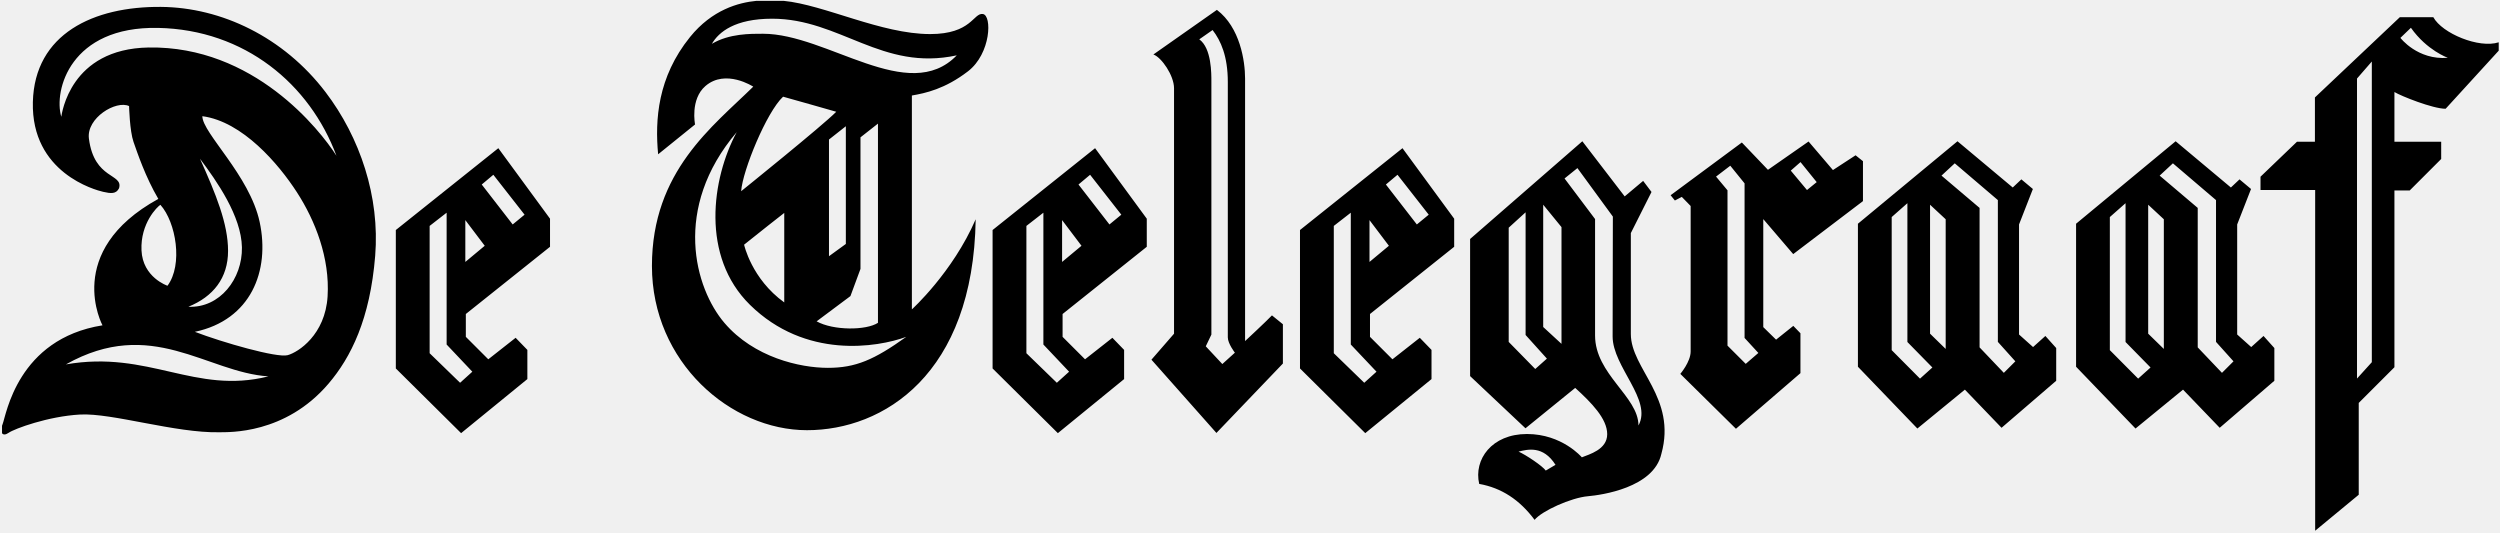
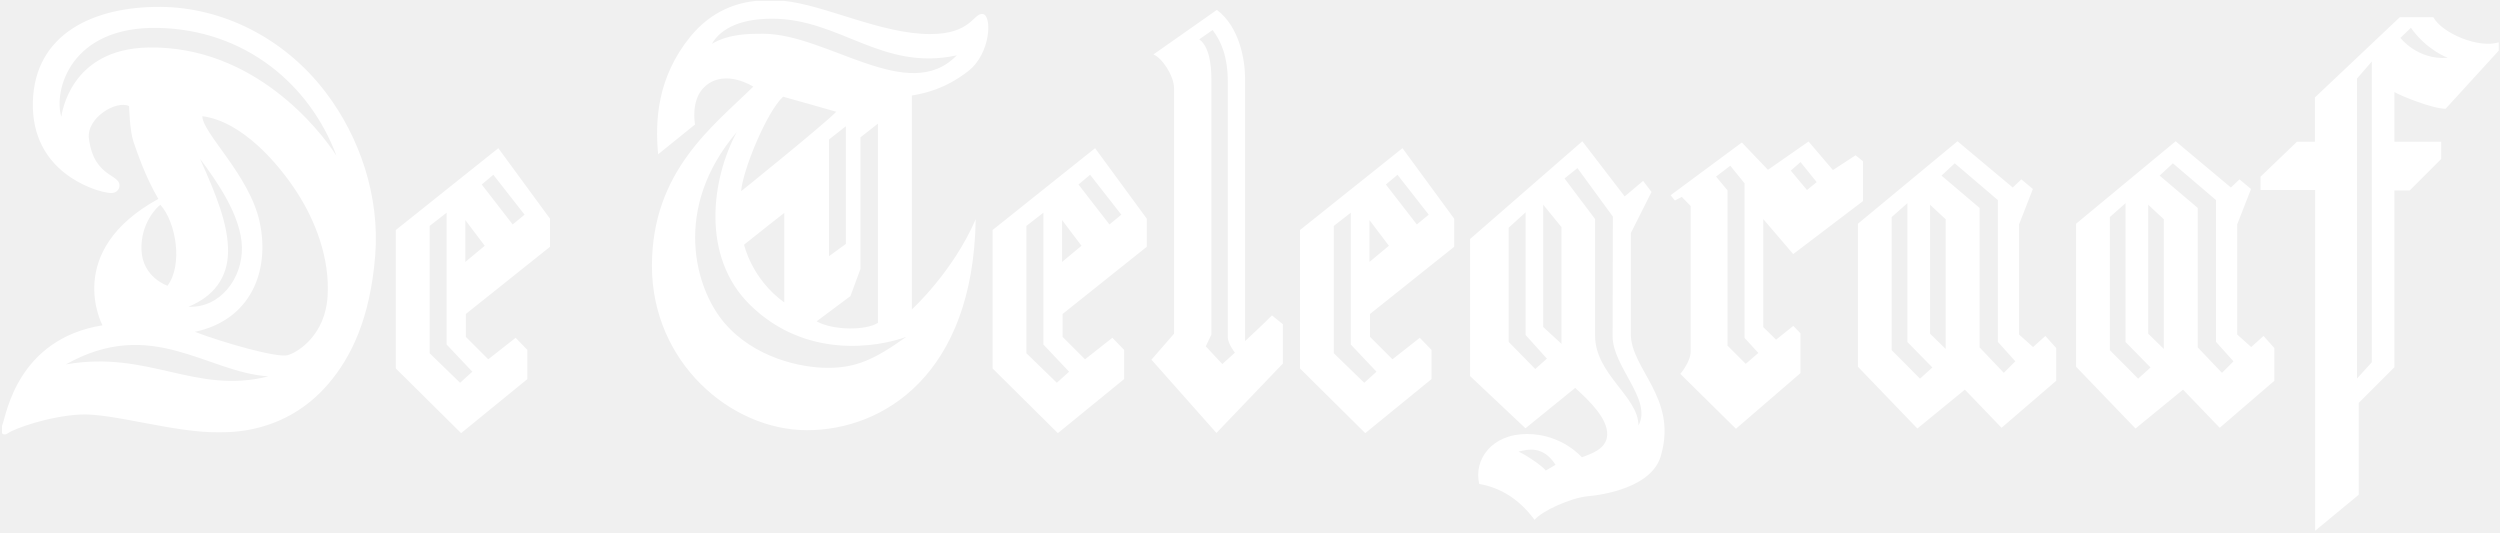
<svg xmlns="http://www.w3.org/2000/svg" data-cp-w="887" data-cp-h="189" viewBox="0 0 887 189" fill="none">
-   <path fill-rule="evenodd" clip-rule="evenodd" d="M47.371 50.342C46.008 46.464 45.798 37.636 45.798 37.636C41.186 35.461 30.603 41.853 31.547 49.188C33.431 63.862 43.807 61.451 42.236 66.796C41.186 68.893 39.302 68.683 36.575 68.053C33.851 67.426 11.037 61.34 11.66 36.194C12.262 11.982 33.221 2.236 57.117 2.446C78.534 2.633 100.614 13.143 115.493 32.673C127.756 48.771 134.806 69.819 133.116 90.756C131.305 113.202 124.506 126.803 116.56 136.119C101.136 154.205 81.089 153.297 77.869 153.365C62.255 153.699 39.719 146.45 28.4 147.077C17.083 147.707 5.134 152.108 3.039 153.575C1.974 154.321 1.129 154.307 0.717 153.699V151.069C0.783 150.864 0.854 150.654 0.942 150.431C2.199 147.287 6.183 120.247 36.365 115.425C36.365 115.425 22.218 89.225 56.173 70.57C51.562 62.709 48.734 54.219 47.371 50.342ZM50.202 88.805C50.619 98.448 59.424 101.382 59.424 101.382C64.979 93.942 62.465 78.849 56.907 72.665C55.86 73.294 49.782 79.163 50.202 88.805ZM80.917 89.015C80.917 98.657 75.626 105.275 66.823 108.836C78.036 109.363 86.045 98.868 85.835 87.758C85.624 76.648 76.926 64.282 70.953 56.316C76.612 68.893 80.917 79.373 80.917 89.015ZM92.123 78.743C95.872 96.166 88.979 113.541 69.135 117.733C78.987 121.507 98.307 127.059 102.079 126.011C105.853 124.964 115.389 118.78 116.229 105.156C117.066 91.532 111.856 78.298 105.357 68.235C98.859 58.176 86.045 43.11 71.791 41.225C71.791 47.198 88.559 62.185 92.123 78.743ZM52.716 16.851C90.021 16.226 113.502 46.044 119.373 55.269C109.941 29.906 86.882 10.517 56.07 9.9C24.95 9.28 18.967 32.106 21.745 41.433C21.955 40.386 24.838 17.319 52.716 16.851ZM95.232 133.539C73.258 132.09 53.763 112.178 23.376 129.29C52.794 124.155 69.137 140.091 95.232 133.539ZM176.805 52.575L195.147 77.592V87.561L165.278 111.404V119.513L173.244 127.479L182.945 119.847L187.108 124.142V134.501L163.599 153.679L140.439 130.729V81.611L176.805 52.575ZM165.099 92.933L171.984 87.202L165.099 78.093V92.933ZM152.436 125.326L163.237 135.808L167.583 131.88L158.464 122.235V75.467L152.436 80.154V125.326ZM181.9 79.638L186.117 76.17L175.037 62.008L170.922 65.468L181.9 79.638ZM267.253 30.743C267.253 30.743 257.451 24.323 250.274 30.533C244.823 35.251 246.607 44.16 246.607 44.16L233.506 54.743C232.353 42.586 233.297 27.389 244.823 13.136C252.67 3.432 262.034 0.913 268.398 0.296H278.013C292.545 1.712 312.652 12.088 330.032 12.088C344.706 12.088 345.333 4.543 348.687 4.963C352.041 5.38 351.621 19.006 343.449 25.295C335.273 31.583 328.355 33.05 323.534 33.887V109.767C323.534 109.767 337.998 96.667 346.173 77.802C345.333 132.93 313.368 152.632 286.327 152.632C259.287 152.632 231.306 128.533 231.306 94.36C231.306 60.718 252.999 44.787 267.253 30.743ZM339.464 19.634C312.948 25.398 298.067 6.637 273.961 6.637C260.754 6.637 254.992 11.355 252.579 15.546C258.764 11.878 266.309 11.974 270.713 11.974C293.559 11.974 322.322 37.386 339.464 19.634ZM277.839 34.307C271.97 39.756 263.481 60.508 262.957 67.843C262.957 67.843 291.988 44.473 296.703 39.652C296.703 39.652 278.362 34.411 277.839 34.307ZM278.253 75.543C278.253 75.543 267.462 83.984 264.005 86.814C264.005 86.814 266.62 98.915 278.253 107.301V75.543ZM294.123 90.902L300.105 86.556V44.789L294.123 49.504V90.902ZM305.298 95.407L301.735 105.052L289.735 114.012C295.656 117.313 307.307 117.264 311.501 114.54V43.858L305.298 48.728V95.407ZM257.038 114.578C267.52 126.841 283.869 130.509 293.721 130.509C303.574 130.509 310.12 127.689 321.543 119.513C311.271 123.287 285.771 127.484 266.102 108.166C248.597 90.978 252.475 63.442 261.384 46.884C238.431 73.924 246.559 102.318 257.038 114.578ZM455.171 115.041C455.171 117.138 455.171 128.981 455.171 128.981L431.588 153.611L408.532 127.618L416.548 118.395C416.548 118.395 416.548 35.81 416.548 31.302C416.548 26.795 412.116 20.347 409.223 19.328L431.755 3.501C439.974 9.713 441.754 21.66 441.754 27.845C441.754 34.026 441.754 121.016 441.754 121.016C441.754 121.016 449.196 114.097 451.291 111.897L455.171 115.041ZM429.8 28.998C429.8 31.722 429.8 118.712 429.8 118.712L427.809 122.875L433.68 129.163L438.137 125.134C438.137 125.134 435.626 121.898 435.626 119.7C435.626 117.505 435.626 38.22 435.626 29.102C435.626 19.983 433.162 14.428 430.225 10.657L425.502 13.955C429.904 17.099 429.8 26.271 429.8 28.998ZM576.437 69.682L582.988 64.18L585.956 68.111L578.62 82.696V118.504C578.62 130.906 594.991 141.072 589.451 161.037C586.742 173.09 568.118 175.65 563.423 176.06C557.398 176.584 547.004 181.299 544.472 184.443C539.145 177.282 532.679 173.09 524.82 171.692C522.812 163.046 529.274 153.985 541.763 153.985C554.253 153.985 561.24 162.259 561.24 162.259C563.774 161.212 570.237 159.552 570.237 154.051C570.237 148.547 564.647 142.871 558.882 137.63L541.239 151.954L521.59 133.438V84.791L561.414 50.119L576.437 69.682ZM548.433 166.959L551.896 164.923C547.485 157.964 541.968 159.446 538.78 160.233C541.444 161.414 547.252 165.3 548.433 166.959ZM541.282 75.326L535.287 80.787V121.312L544.707 130.919L548.838 127.238L541.282 118.853V75.326ZM547.527 116.018L554.018 121.997V80.577L547.527 72.629V116.018ZM565.93 77.718C565.93 77.716 565.93 107.673 565.93 119.028C565.93 132.828 581.327 140.687 581.327 150.965C586.307 141.882 572.157 130.119 572.157 119.377C572.157 113.961 572.243 76.843 572.243 76.843L559.669 59.638L555.101 63.321L565.93 77.718ZM618.011 50.557L627.269 60.25L641.679 50.205L650.325 60.338L658.361 55.097L660.982 57.192V71.354L636.231 90.154L625.609 77.736V116.058L630.152 120.512L636.264 115.62L638.798 118.241V132.391L615.914 152.128L596.176 132.651C596.176 132.651 599.844 128.374 599.844 124.704C599.844 121.036 599.844 73.089 599.844 73.089L596.7 69.857L594.249 71.139L592.733 69.267L618.011 50.557ZM612.919 67.525V122.635L619.382 129.097L623.864 125.227L618.972 119.9V65.053L613.905 58.795L608.854 62.655L612.919 67.525ZM641.12 67.423L644.563 64.615L638.821 57.508L635.368 60.535L641.12 67.423ZM659.191 79.378L694.518 50.119L714.121 66.525L717.18 63.637L721.265 67.054L716.353 79.638V118.679L721.331 123.133L725.699 119.202L729.541 123.482V135.098L710.152 151.779L697.138 138.242L680.282 152.04L659.191 130.119V79.378ZM684.782 118.388L690.327 123.803V77.792L684.782 72.639V118.388ZM676.745 72.093L671.173 77.01V124.231L681.218 134.339L685.609 130.383L676.745 121.345V72.093ZM702.354 73.767V123.247L710.957 132.285L715.042 128.199L708.842 121.299V70.992L693.546 57.943L688.844 62.309L702.354 73.767ZM821.333 34.573L851.461 6.101H863.34C866.484 11.863 879.557 17.281 886.543 15.01V17.979L867.708 38.59C863.166 38.59 851.813 34.049 849.542 32.65V50.294H866.135V56.407L854.957 67.585H849.542V130.294L836.879 142.959V175.534L821.419 188.303V67.411H802.03V62.696L814.956 50.294H821.333V34.573ZM855.392 9.857L851.664 13.439C851.664 13.439 857.727 21.394 868.495 20.511C868.495 20.511 861.071 17.891 855.392 9.857ZM836.267 134.311L841.521 128.508V21.822L836.267 27.865V134.311ZM388.535 52.575L406.877 77.592V87.561L377.006 111.404V119.513L384.971 127.479L394.675 119.847L398.835 124.142V134.501L375.331 153.679L352.169 130.729V81.611L388.535 52.575ZM376.829 92.933L383.714 87.202L376.829 78.093V92.933ZM364.166 125.326L374.967 135.808L379.313 131.88L370.194 122.235V75.467L364.166 80.154V125.326ZM393.63 79.638L397.846 76.17L386.767 62.008L382.649 65.468L393.63 79.638ZM497.602 52.575L515.943 77.592V87.561L486.073 111.404V119.513L494.038 127.479L503.741 119.847L507.902 124.142V134.501L484.396 153.679L461.236 130.729V81.611L497.602 52.575ZM485.896 92.933L492.781 87.202L485.896 78.093V92.933ZM473.233 125.326L484.034 135.808L488.379 131.88L479.261 122.235V75.467L473.233 80.154V125.326ZM502.696 79.638L506.913 76.17L495.834 62.008L491.716 65.468L502.696 79.638ZM736.591 79.378L771.92 50.119L791.521 66.525L794.58 63.637L798.665 67.054L793.753 79.638V118.679L798.731 123.133L803.099 119.202L806.941 123.482V135.098L787.553 151.779L774.538 138.242L757.682 152.04L736.591 130.119V79.378ZM762.179 118.388L767.727 123.803V77.792L762.179 72.639V118.388ZM754.145 72.093L748.573 77.01V124.231L758.618 134.339L763.012 130.383L754.145 121.345V72.093ZM779.752 73.767V123.247L788.355 132.285L792.442 128.199L786.243 121.299V70.992L770.946 57.943L766.244 62.309L779.752 73.767Z" fill="black" />
+   <path fill-rule="evenodd" clip-rule="evenodd" d="M47.371 50.342C46.008 46.464 45.798 37.636 45.798 37.636C41.186 35.461 30.603 41.853 31.547 49.188C33.431 63.862 43.807 61.451 42.236 66.796C41.186 68.893 39.302 68.683 36.575 68.053C33.851 67.426 11.037 61.34 11.66 36.194C12.262 11.982 33.221 2.236 57.117 2.446C78.534 2.633 100.614 13.143 115.493 32.673C127.756 48.771 134.806 69.819 133.116 90.756C131.305 113.202 124.506 126.803 116.56 136.119C101.136 154.205 81.089 153.297 77.869 153.365C62.255 153.699 39.719 146.45 28.4 147.077C17.083 147.707 5.134 152.108 3.039 153.575C1.974 154.321 1.129 154.307 0.717 153.699V151.069C0.783 150.864 0.854 150.654 0.942 150.431C2.199 147.287 6.183 120.247 36.365 115.425C36.365 115.425 22.218 89.225 56.173 70.57C51.562 62.709 48.734 54.219 47.371 50.342ZM50.202 88.805C50.619 98.448 59.424 101.382 59.424 101.382C64.979 93.942 62.465 78.849 56.907 72.665C55.86 73.294 49.782 79.163 50.202 88.805ZM80.917 89.015C80.917 98.657 75.626 105.275 66.823 108.836C78.036 109.363 86.045 98.868 85.835 87.758C85.624 76.648 76.926 64.282 70.953 56.316C76.612 68.893 80.917 79.373 80.917 89.015ZM92.123 78.743C95.872 96.166 88.979 113.541 69.135 117.733C78.987 121.507 98.307 127.059 102.079 126.011C105.853 124.964 115.389 118.78 116.229 105.156C117.066 91.532 111.856 78.298 105.357 68.235C98.859 58.176 86.045 43.11 71.791 41.225C71.791 47.198 88.559 62.185 92.123 78.743ZM52.716 16.851C90.021 16.226 113.502 46.044 119.373 55.269C109.941 29.906 86.882 10.517 56.07 9.9C24.95 9.28 18.967 32.106 21.745 41.433C21.955 40.386 24.838 17.319 52.716 16.851ZM95.232 133.539C73.258 132.09 53.763 112.178 23.376 129.29C52.794 124.155 69.137 140.091 95.232 133.539ZM176.805 52.575L195.147 77.592V87.561L165.278 111.404V119.513L173.244 127.479L182.945 119.847L187.108 124.142V134.501L163.599 153.679L140.439 130.729V81.611L176.805 52.575ZM165.099 92.933L171.984 87.202L165.099 78.093V92.933ZM152.436 125.326L163.237 135.808L167.583 131.88L158.464 122.235V75.467L152.436 80.154V125.326ZM181.9 79.638L186.117 76.17L175.037 62.008L170.922 65.468L181.9 79.638ZM267.253 30.743C267.253 30.743 257.451 24.323 250.274 30.533C244.823 35.251 246.607 44.16 246.607 44.16L233.506 54.743C232.353 42.586 233.297 27.389 244.823 13.136C252.67 3.432 262.034 0.913 268.398 0.296H278.013C292.545 1.712 312.652 12.088 330.032 12.088C344.706 12.088 345.333 4.543 348.687 4.963C352.041 5.38 351.621 19.006 343.449 25.295C335.273 31.583 328.355 33.05 323.534 33.887V109.767C323.534 109.767 337.998 96.667 346.173 77.802C345.333 132.93 313.368 152.632 286.327 152.632C259.287 152.632 231.306 128.533 231.306 94.36C231.306 60.718 252.999 44.787 267.253 30.743ZM339.464 19.634C312.948 25.398 298.067 6.637 273.961 6.637C260.754 6.637 254.992 11.355 252.579 15.546C258.764 11.878 266.309 11.974 270.713 11.974C293.559 11.974 322.322 37.386 339.464 19.634ZM277.839 34.307C271.97 39.756 263.481 60.508 262.957 67.843C262.957 67.843 291.988 44.473 296.703 39.652C296.703 39.652 278.362 34.411 277.839 34.307ZM278.253 75.543C278.253 75.543 267.462 83.984 264.005 86.814C264.005 86.814 266.62 98.915 278.253 107.301V75.543ZM294.123 90.902L300.105 86.556V44.789L294.123 49.504V90.902ZM305.298 95.407L301.735 105.052L289.735 114.012C295.656 117.313 307.307 117.264 311.501 114.54V43.858L305.298 48.728V95.407ZM257.038 114.578C267.52 126.841 283.869 130.509 293.721 130.509C303.574 130.509 310.12 127.689 321.543 119.513C311.271 123.287 285.771 127.484 266.102 108.166C248.597 90.978 252.475 63.442 261.384 46.884C238.431 73.924 246.559 102.318 257.038 114.578ZM455.171 115.041C455.171 117.138 455.171 128.981 455.171 128.981L431.588 153.611L408.532 127.618L416.548 118.395C416.548 118.395 416.548 35.81 416.548 31.302C416.548 26.795 412.116 20.347 409.223 19.328L431.755 3.501C439.974 9.713 441.754 21.66 441.754 27.845C441.754 34.026 441.754 121.016 441.754 121.016C441.754 121.016 449.196 114.097 451.291 111.897L455.171 115.041ZM429.8 28.998C429.8 31.722 429.8 118.712 429.8 118.712L427.809 122.875L433.68 129.163L438.137 125.134C438.137 125.134 435.626 121.898 435.626 119.7C435.626 117.505 435.626 38.22 435.626 29.102C435.626 19.983 433.162 14.428 430.225 10.657L425.502 13.955C429.904 17.099 429.8 26.271 429.8 28.998ZM576.437 69.682L582.988 64.18L585.956 68.111L578.62 82.696V118.504C578.62 130.906 594.991 141.072 589.451 161.037C586.742 173.09 568.118 175.65 563.423 176.06C557.398 176.584 547.004 181.299 544.472 184.443C539.145 177.282 532.679 173.09 524.82 171.692C522.812 163.046 529.274 153.985 541.763 153.985C554.253 153.985 561.24 162.259 561.24 162.259C563.774 161.212 570.237 159.552 570.237 154.051C570.237 148.547 564.647 142.871 558.882 137.63L541.239 151.954L521.59 133.438V84.791L561.414 50.119L576.437 69.682ZM548.433 166.959L551.896 164.923C547.485 157.964 541.968 159.446 538.78 160.233C541.444 161.414 547.252 165.3 548.433 166.959ZM541.282 75.326L535.287 80.787V121.312L544.707 130.919L548.838 127.238L541.282 118.853V75.326ZM547.527 116.018L554.018 121.997V80.577L547.527 72.629V116.018ZM565.93 77.718C565.93 77.716 565.93 107.673 565.93 119.028C565.93 132.828 581.327 140.687 581.327 150.965C586.307 141.882 572.157 130.119 572.157 119.377C572.157 113.961 572.243 76.843 572.243 76.843L559.669 59.638L555.101 63.321L565.93 77.718ZM618.011 50.557L627.269 60.25L641.679 50.205L650.325 60.338L658.361 55.097L660.982 57.192V71.354L636.231 90.154L625.609 77.736V116.058L630.152 120.512L636.264 115.62L638.798 118.241V132.391L615.914 152.128L596.176 132.651C596.176 132.651 599.844 128.374 599.844 124.704C599.844 121.036 599.844 73.089 599.844 73.089L596.7 69.857L594.249 71.139L592.733 69.267L618.011 50.557ZM612.919 67.525V122.635L619.382 129.097L623.864 125.227L618.972 119.9V65.053L613.905 58.795L608.854 62.655L612.919 67.525ZM641.12 67.423L644.563 64.615L638.821 57.508L635.368 60.535L641.12 67.423ZM659.191 79.378L694.518 50.119L714.121 66.525L717.18 63.637L721.265 67.054L716.353 79.638V118.679L721.331 123.133L725.699 119.202L729.541 123.482V135.098L710.152 151.779L697.138 138.242L680.282 152.04L659.191 130.119V79.378ZM684.782 118.388L690.327 123.803V77.792L684.782 72.639V118.388ZM676.745 72.093L671.173 77.01V124.231L681.218 134.339L685.609 130.383L676.745 121.345V72.093ZM702.354 73.767V123.247L710.957 132.285L715.042 128.199L708.842 121.299V70.992L693.546 57.943L688.844 62.309L702.354 73.767ZM821.333 34.573L851.461 6.101H863.34C866.484 11.863 879.557 17.281 886.543 15.01V17.979L867.708 38.59C863.166 38.59 851.813 34.049 849.542 32.65V50.294H866.135V56.407L854.957 67.585H849.542V130.294L836.879 142.959V175.534L821.419 188.303V67.411H802.03V62.696L814.956 50.294H821.333V34.573ZM855.392 9.857L851.664 13.439C851.664 13.439 857.727 21.394 868.495 20.511C868.495 20.511 861.071 17.891 855.392 9.857ZM836.267 134.311L841.521 128.508V21.822L836.267 27.865V134.311ZM388.535 52.575L406.877 77.592V87.561L377.006 111.404V119.513L384.971 127.479L394.675 119.847L398.835 124.142V134.501L375.331 153.679L352.169 130.729V81.611L388.535 52.575ZM376.829 92.933L383.714 87.202L376.829 78.093V92.933ZM364.166 125.326L374.967 135.808L379.313 131.88L370.194 122.235V75.467L364.166 80.154V125.326ZM393.63 79.638L397.846 76.17L386.767 62.008L382.649 65.468L393.63 79.638ZM497.602 52.575L515.943 77.592V87.561L486.073 111.404V119.513L494.038 127.479L503.741 119.847L507.902 124.142V134.501L484.396 153.679L461.236 130.729V81.611L497.602 52.575ZM485.896 92.933L492.781 87.202L485.896 78.093V92.933ZM473.233 125.326L484.034 135.808L488.379 131.88L479.261 122.235V75.467L473.233 80.154V125.326ZM502.696 79.638L506.913 76.17L495.834 62.008L491.716 65.468L502.696 79.638ZM736.591 79.378L771.92 50.119L791.521 66.525L794.58 63.637L798.665 67.054L793.753 79.638V118.679L798.731 123.133L803.099 119.202L806.941 123.482V135.098L787.553 151.779L774.538 138.242L757.682 152.04L736.591 130.119V79.378ZM762.179 118.388L767.727 123.803V77.792L762.179 72.639V118.388ZM754.145 72.093L748.573 77.01V124.231L758.618 134.339L763.012 130.383L754.145 121.345V72.093ZM779.752 73.767V123.247L788.355 132.285L792.442 128.199L786.243 121.299V70.992L770.946 57.943L766.244 62.309L779.752 73.767Z" fill="#ffffff" />
</svg>
